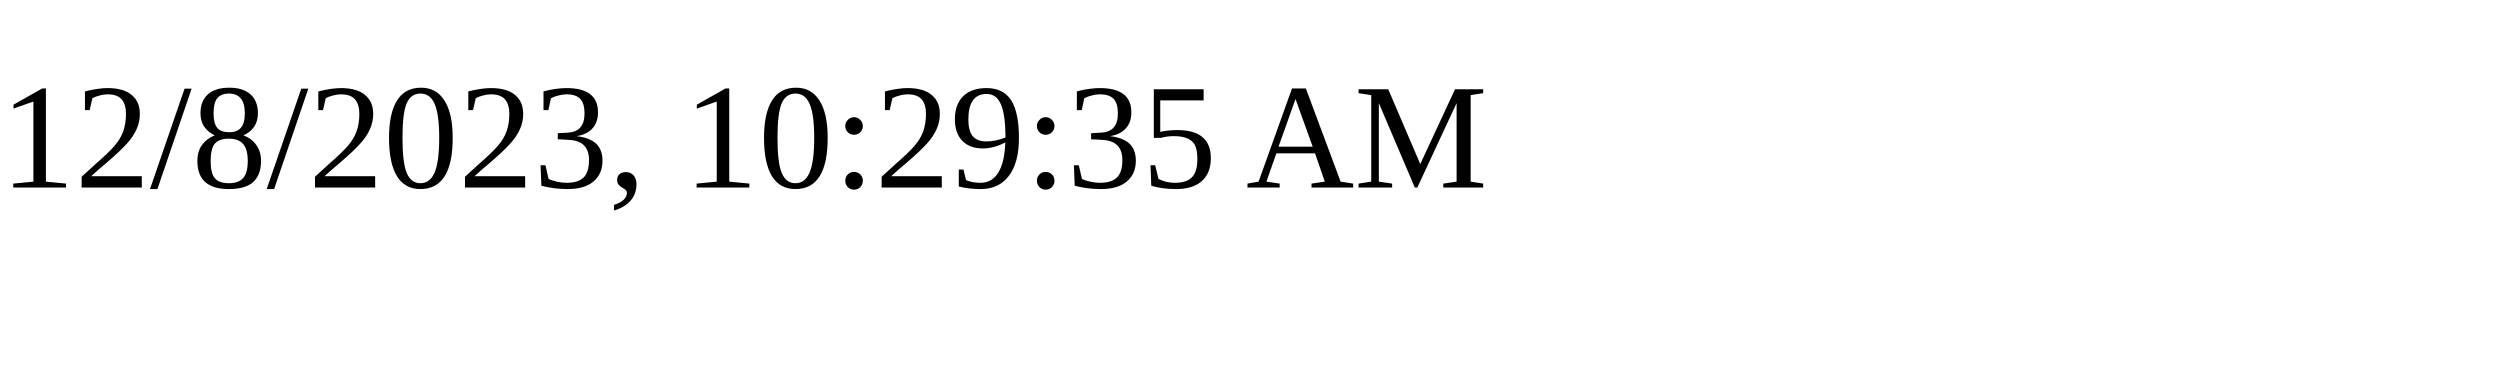
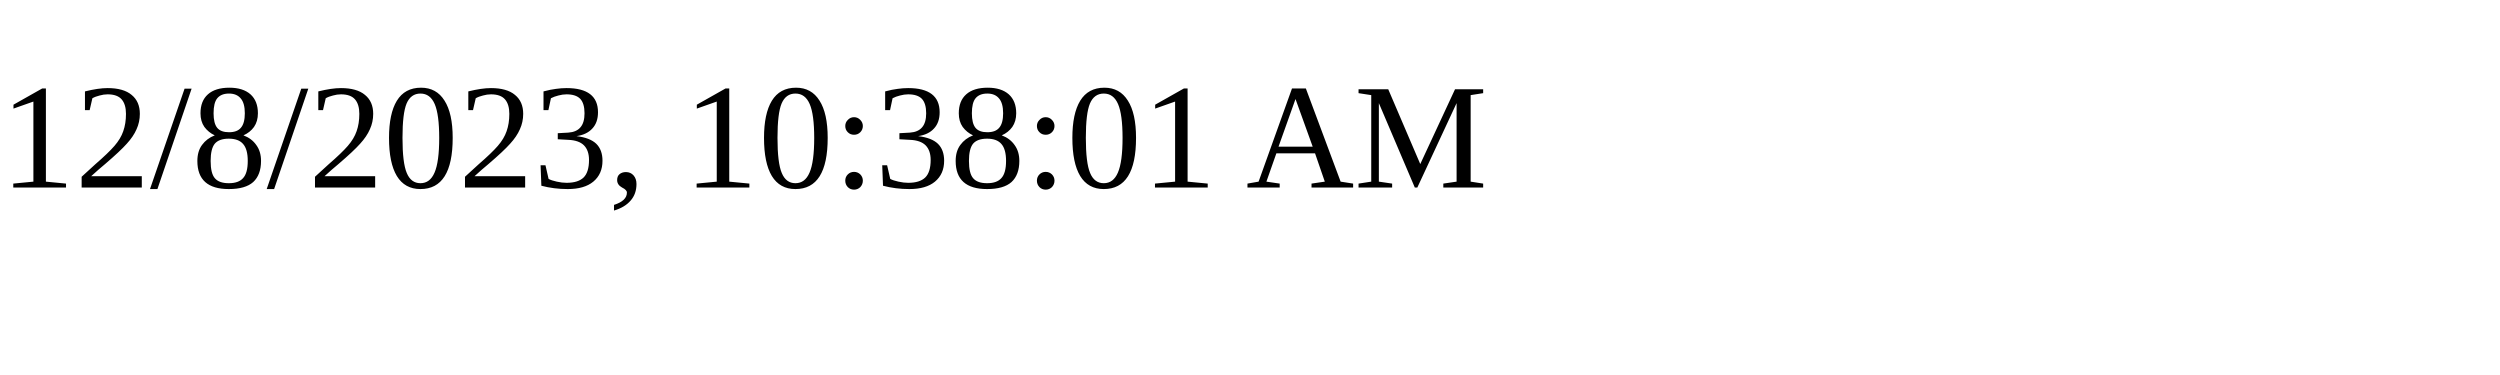
<svg xmlns="http://www.w3.org/2000/svg" height="30" width="200">
-   <text x="0" y="15">12/8/2023, 10:29:35 AM</text>
+   <text x="0" y="15">12/8/2023, 10:38:01 AM</text>
</svg>
